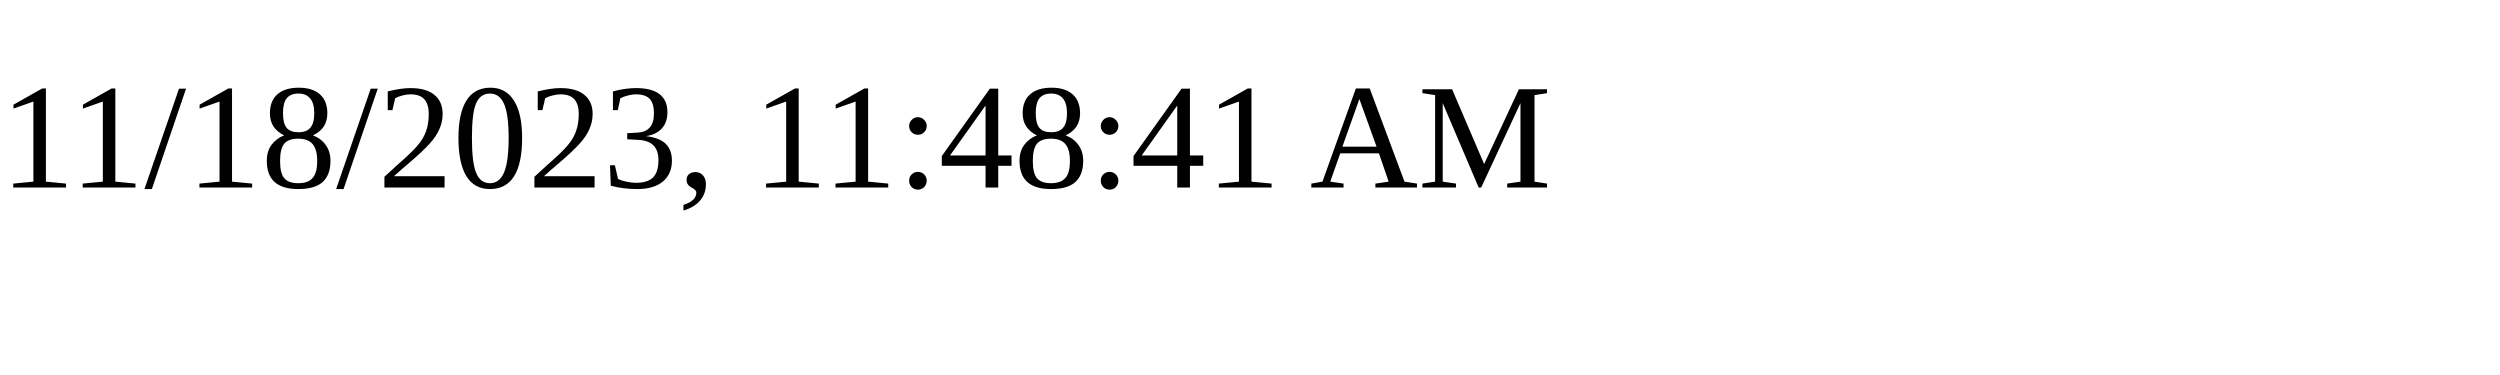
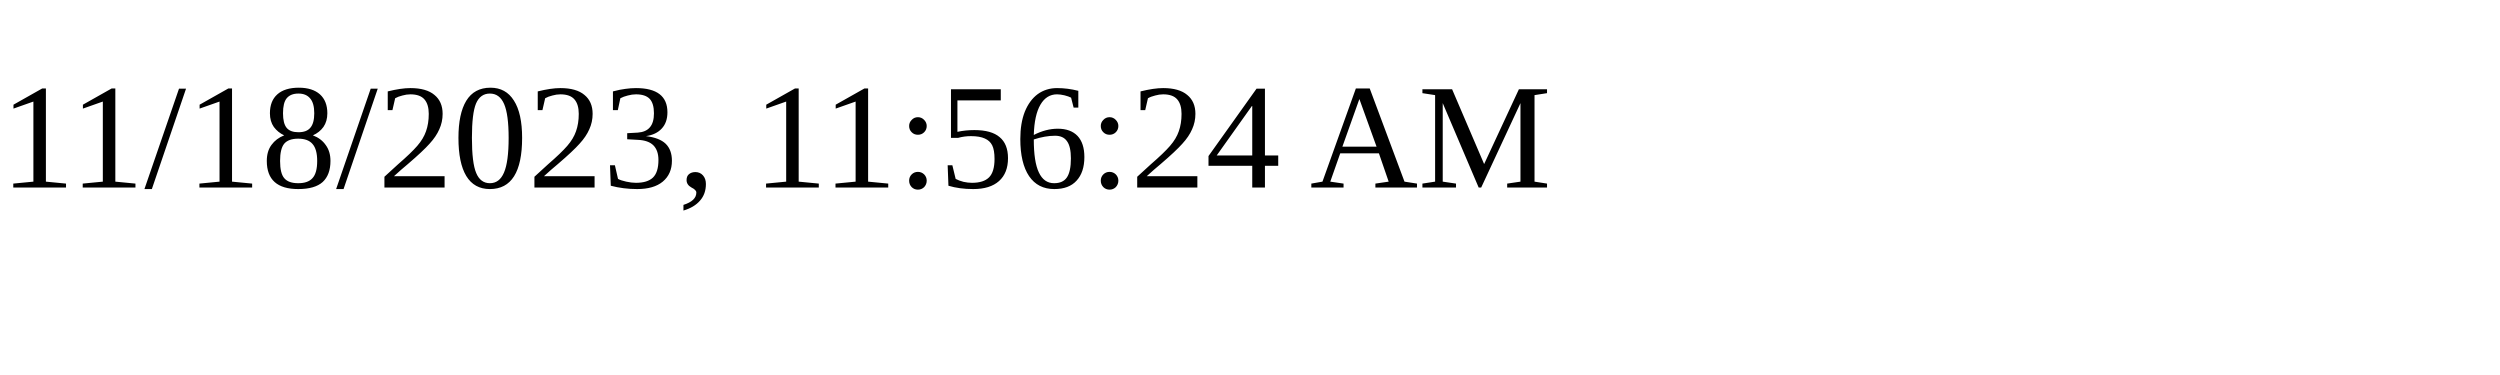
<svg xmlns="http://www.w3.org/2000/svg" height="30" width="200">
-   <text x="0" y="15">11/18/2023, 11:48:41 AM</text>
+   <text x="0" y="15">11/18/2023, 11:56:24 AM</text>
</svg>
